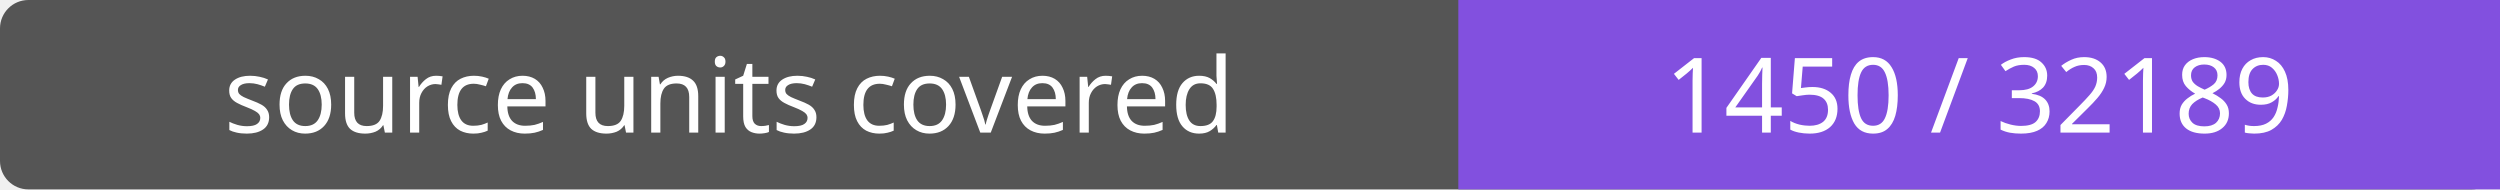
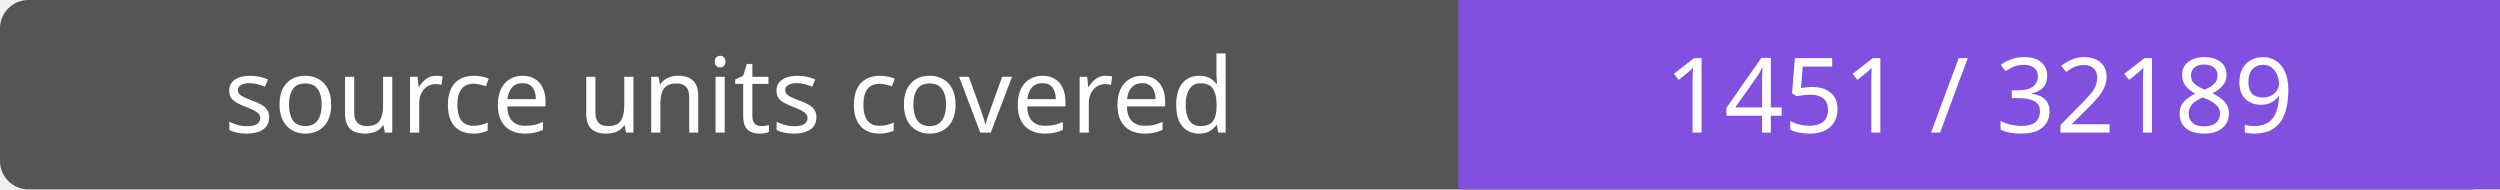
- <svg xmlns="http://www.w3.org/2000/svg" width="264" height="20" role="img" aria-label="source units covered: 1450 / 32189">
+ <svg xmlns="http://www.w3.org/2000/svg" width="264" height="20" role="img" aria-label="source units covered: 1451 / 32189">
  <rect width="264" height="20" rx="3" fill="#555" />
  <path fill="#8250df" d="M154 0h110v20H154z" />
  <g fill="#fff" text-anchor="middle" font-family="Verdana,sans-serif" font-size="11">
    <text x="77.0" y="14">source units covered</text>
-     <text x="209.0" y="14">1450 / 32189</text>
+     <text x="209.0" y="14">1451 / 32189</text>
  </g>
</svg>
